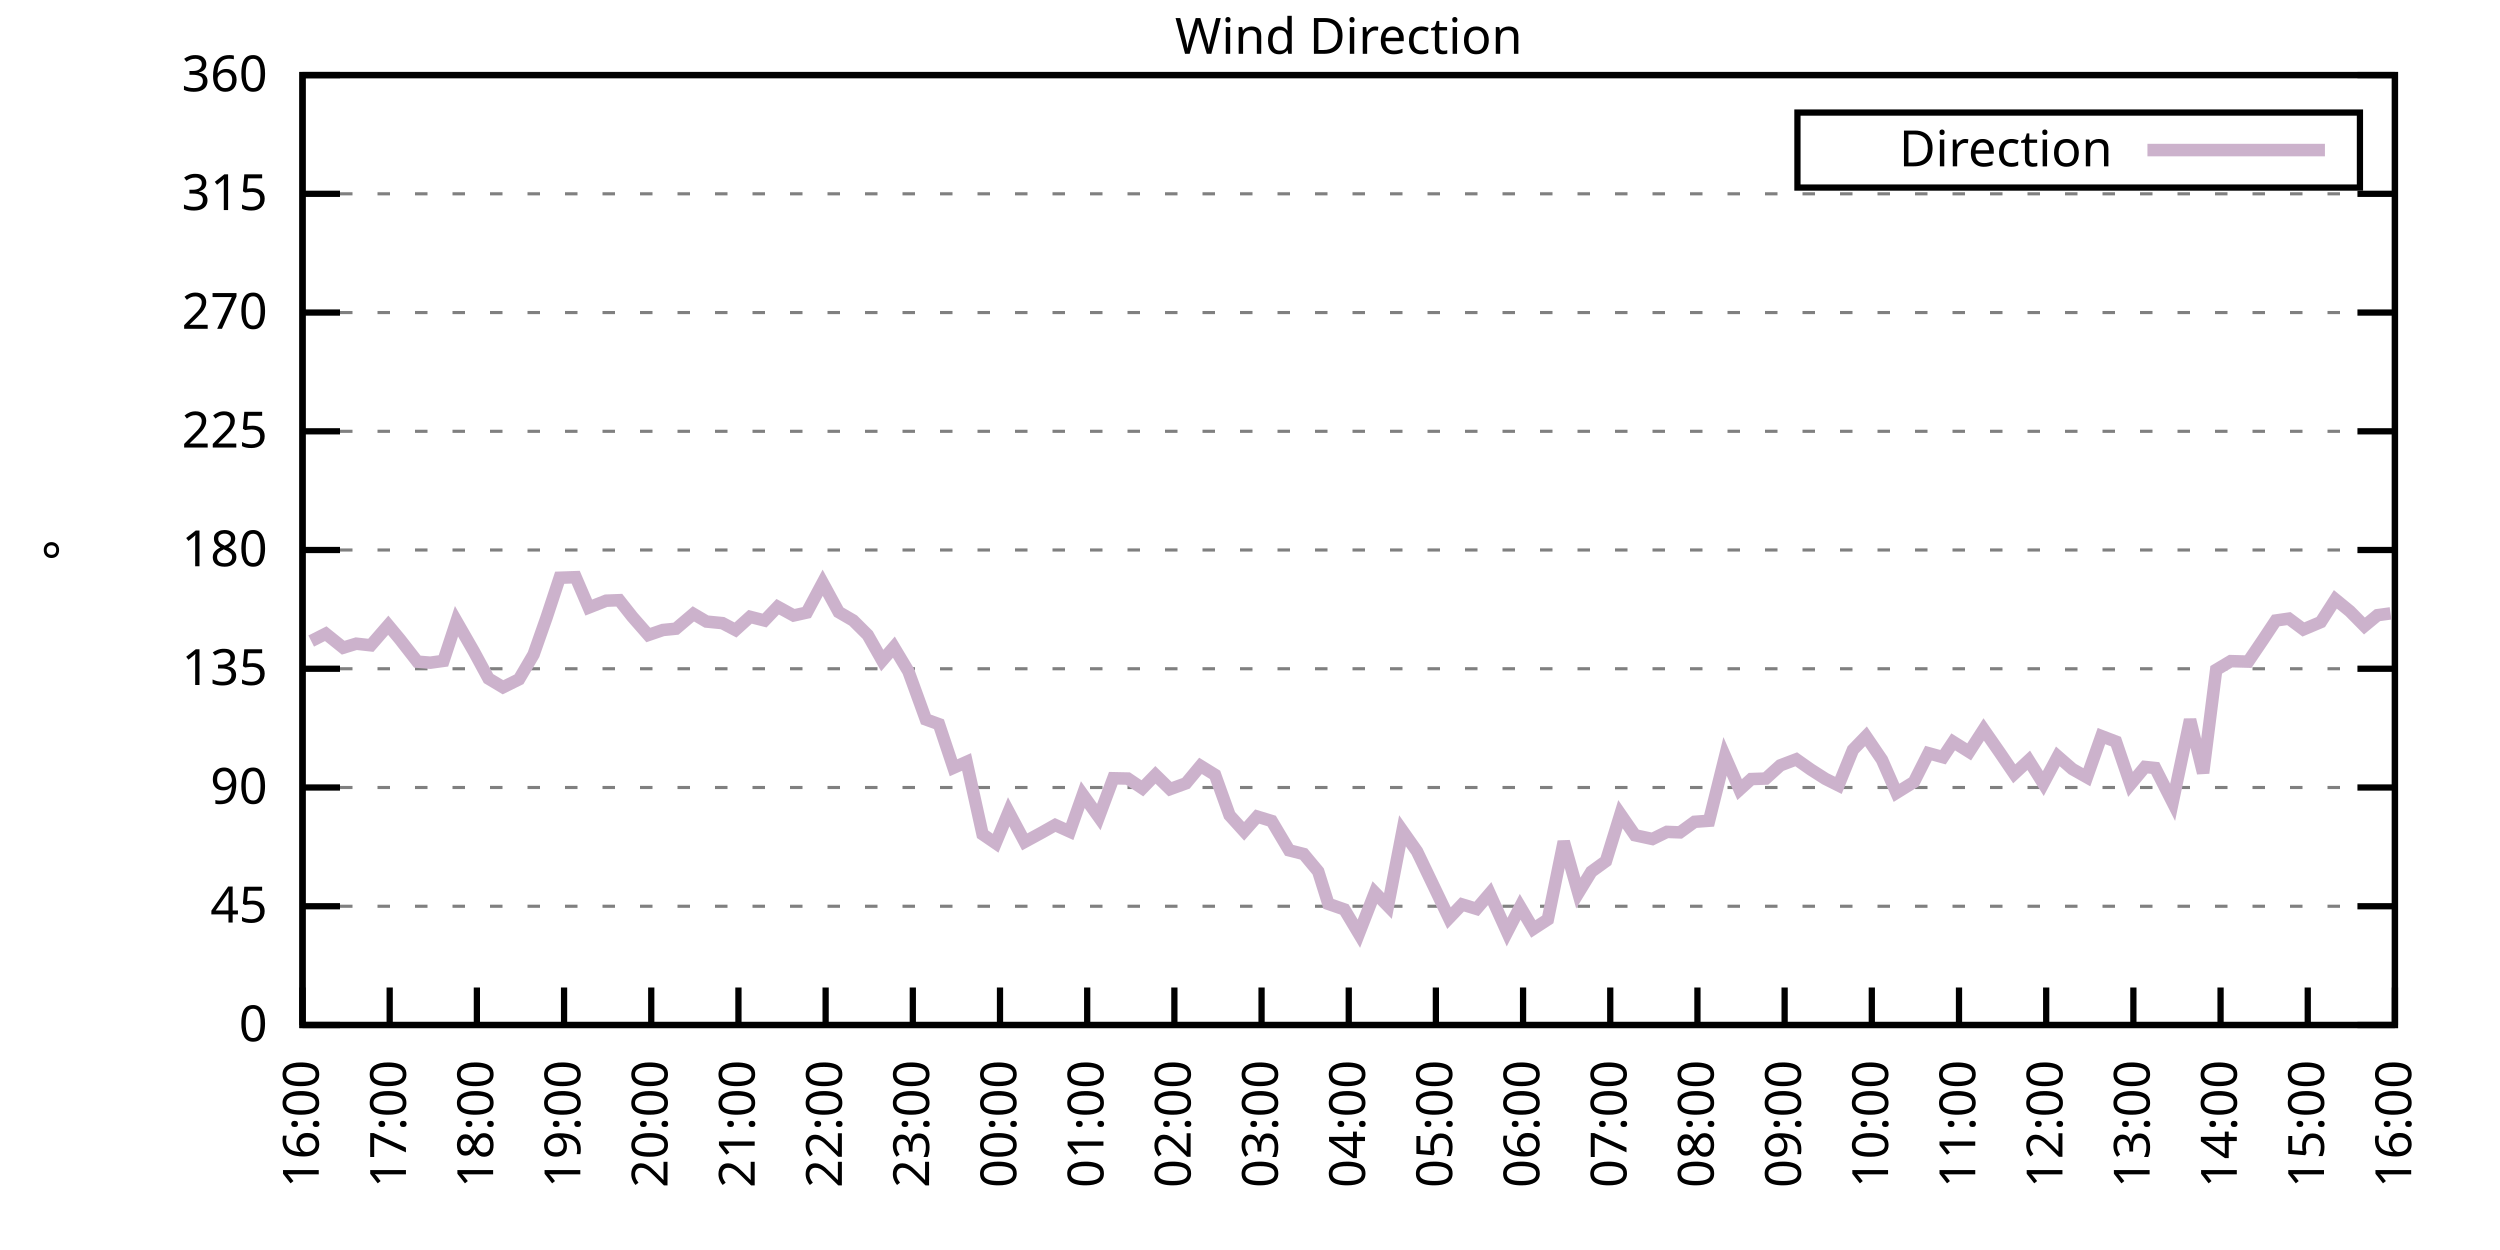
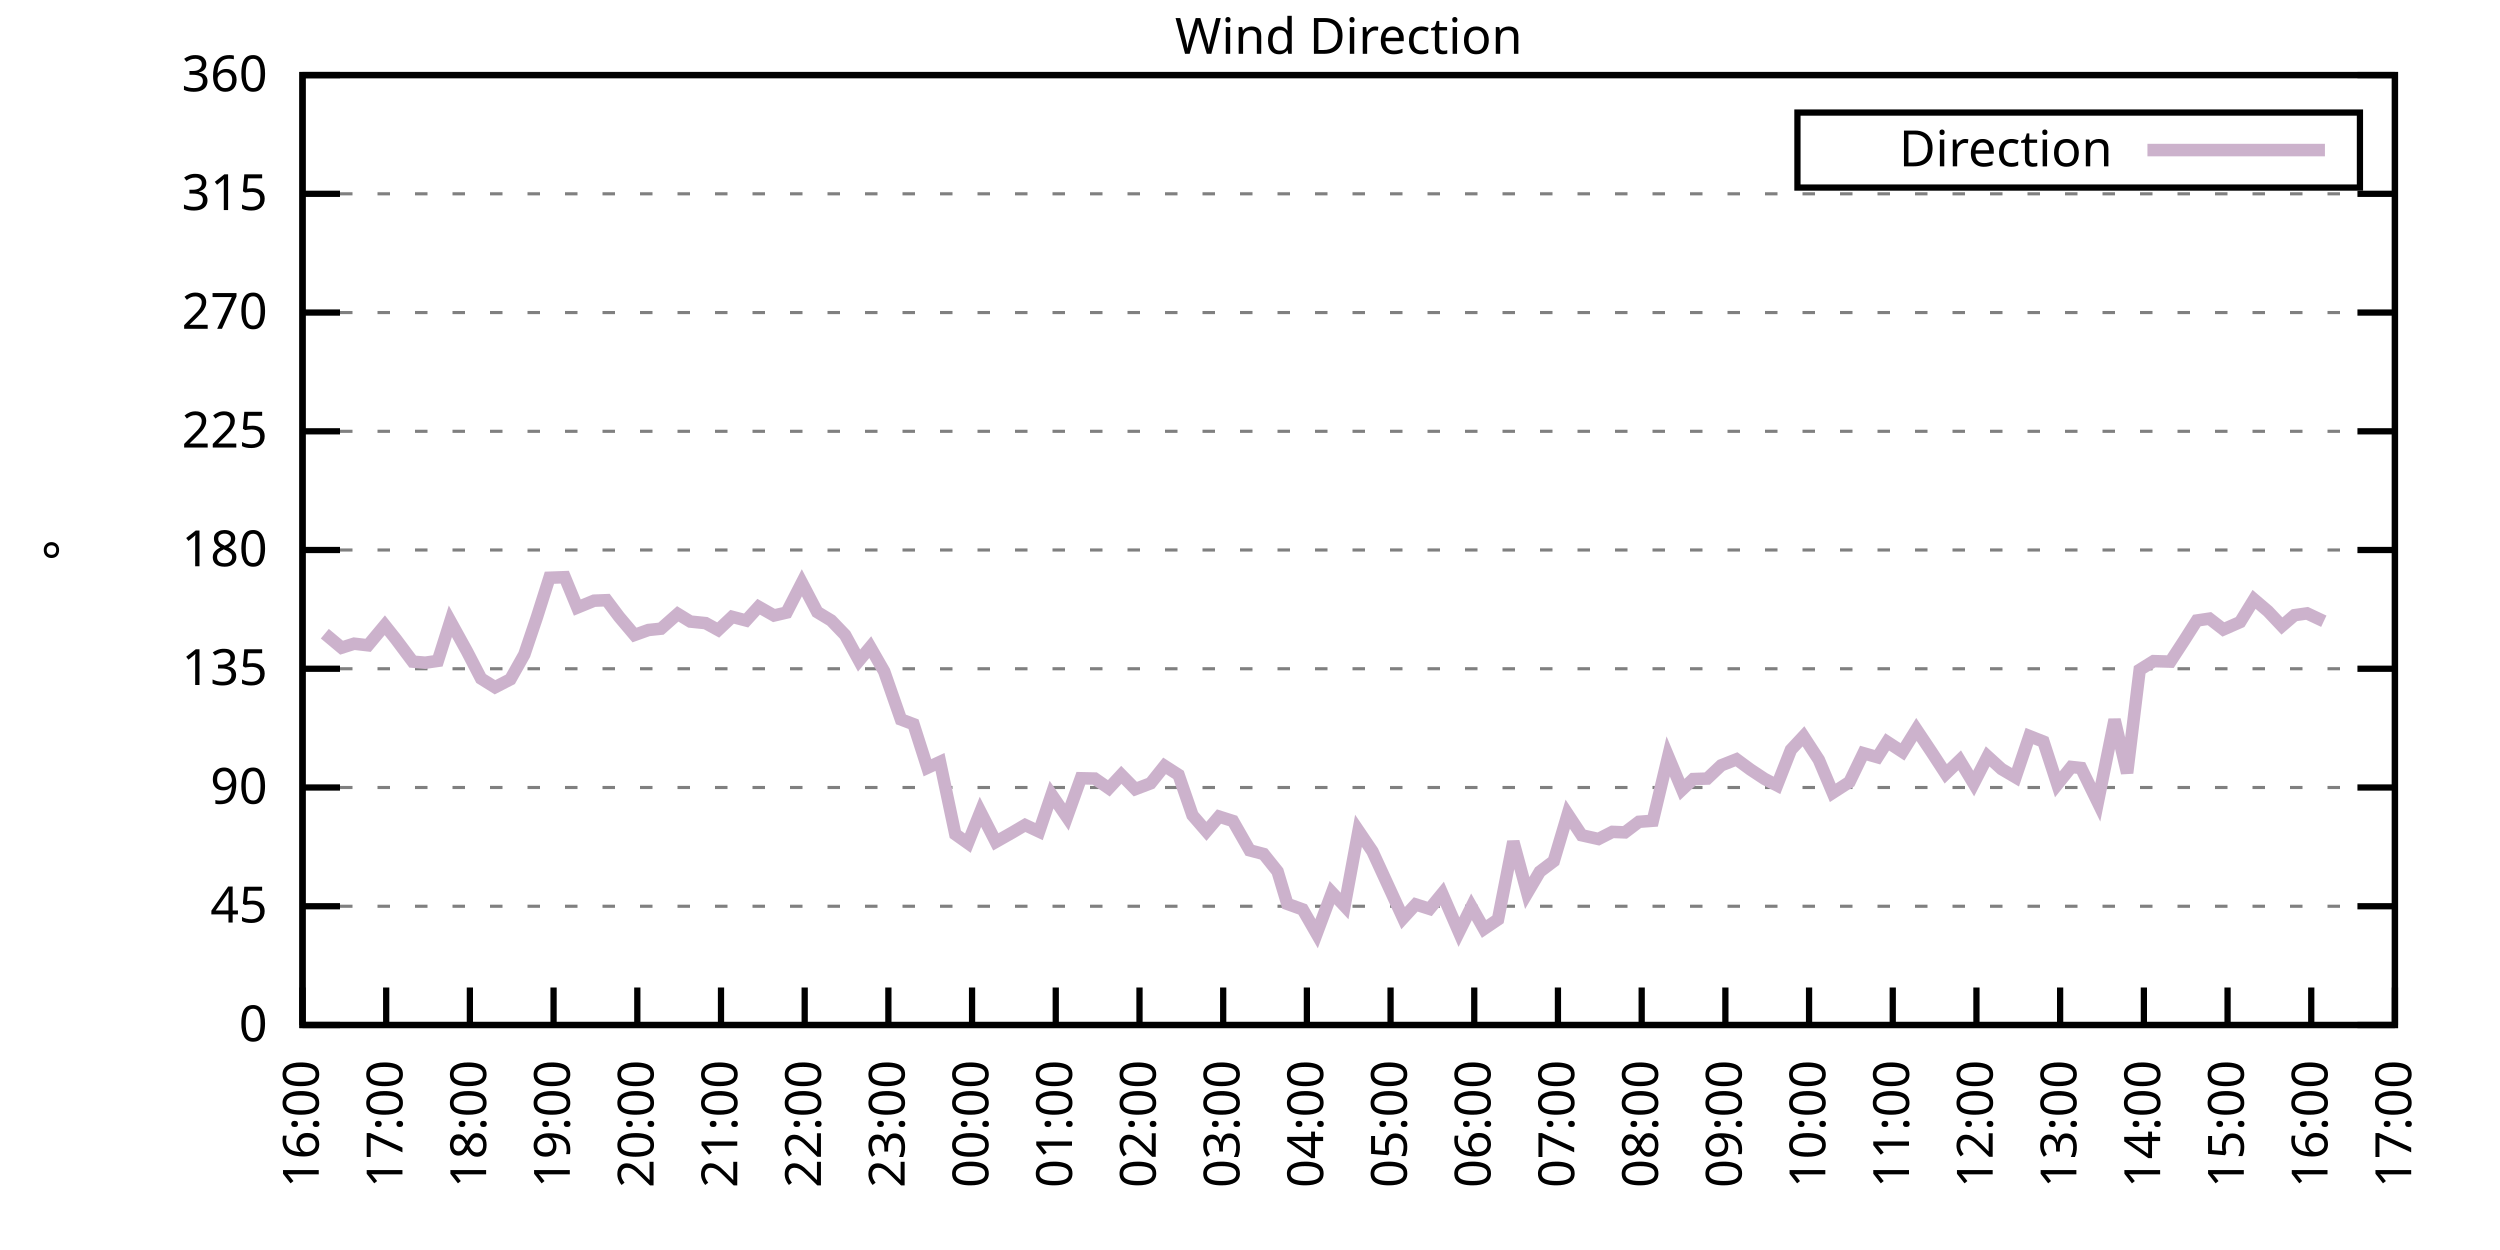
<svg xmlns="http://www.w3.org/2000/svg" xmlns:xlink="http://www.w3.org/1999/xlink" width="400" height="200" viewBox="0 0 400 200">
  <g id="gnuplot_canvas">
    <rect x="0" y="0" width="400" height="200" fill="none" />
    <defs>
      <circle id="gpDot" r="0.5" stroke-width="0.5" stroke="currentColor" />
      <path id="gpPt0" stroke-width="0.333" stroke="currentColor" d="M-1,0 h2 M0,-1 v2" />
      <path id="gpPt1" stroke-width="0.333" stroke="currentColor" d="M-1,-1 L1,1 M1,-1 L-1,1" />
      <path id="gpPt2" stroke-width="0.333" stroke="currentColor" d="M-1,0 L1,0 M0,-1 L0,1 M-1,-1 L1,1 M-1,1 L1,-1" />
      <rect id="gpPt3" stroke-width="0.333" stroke="currentColor" x="-1" y="-1" width="2" height="2" />
      <rect id="gpPt4" stroke-width="0.333" stroke="currentColor" fill="currentColor" x="-1" y="-1" width="2" height="2" />
      <circle id="gpPt5" stroke-width="0.333" stroke="currentColor" cx="0" cy="0" r="1" />
      <use xlink:href="#gpPt5" id="gpPt6" fill="currentColor" stroke="none" />
      <path id="gpPt7" stroke-width="0.333" stroke="currentColor" d="M0,-1.33 L-1.33,0.67 L1.33,0.67 z" />
      <use xlink:href="#gpPt7" id="gpPt8" fill="currentColor" stroke="none" />
      <use xlink:href="#gpPt7" id="gpPt9" stroke="currentColor" transform="rotate(180)" />
      <use xlink:href="#gpPt9" id="gpPt10" fill="currentColor" stroke="none" />
      <use xlink:href="#gpPt3" id="gpPt11" stroke="currentColor" transform="rotate(45)" />
      <use xlink:href="#gpPt11" id="gpPt12" fill="currentColor" stroke="none" />
      <path id="gpPt13" stroke-width="0.333" stroke="currentColor" d="M0,1.330 L1.265,0.411 L0.782,-1.067 L-0.782,-1.076 L-1.265,0.411 z" />
      <use xlink:href="#gpPt13" id="gpPt14" fill="currentColor" stroke="none" />
      <filter id="textbox" filterUnits="objectBoundingBox" x="0" y="0" height="1" width="1">
        <feFlood flood-color="white" flood-opacity="1" result="bgnd" />
        <feComposite in="SourceGraphic" in2="bgnd" operator="atop" />
      </filter>
      <filter id="greybox" filterUnits="objectBoundingBox" x="0" y="0" height="1" width="1">
        <feFlood flood-color="lightgrey" flood-opacity="1" result="grey" />
        <feComposite in="SourceGraphic" in2="grey" operator="atop" />
      </filter>
    </defs>
    <g fill="none" color="white" stroke="currentColor" stroke-width="1.00" stroke-linecap="butt" stroke-linejoin="miter">
</g>
    <g fill="none" color="black" stroke="currentColor" stroke-width="1.00" stroke-linecap="butt" stroke-linejoin="miter">
      <g stroke="none" shape-rendering="crispEdges">
        <polygon fill="rgb(255, 255, 255)" points="48.40,164.00 383.18,164.00 383.18,12.02 48.40,12.02 " />
      </g>
    </g>
    <g fill="none" color="black" stroke="currentColor" stroke-width="1.00" stroke-linecap="butt" stroke-linejoin="miter">
</g>
    <g fill="none" color="black" stroke="black" stroke-width="0.50" stroke-linecap="butt" stroke-linejoin="miter">
</g>
    <g fill="none" color="gray" stroke="currentColor" stroke-width="0.50" stroke-linecap="butt" stroke-linejoin="miter">
      <path stroke="gray" stroke-dasharray="2,4" class="gridline" d="M48.40,164.00 L383.19,164.00  " />
    </g>
    <g fill="none" color="gray" stroke="gray" stroke-width="1.00" stroke-linecap="butt" stroke-linejoin="miter">
</g>
    <g fill="none" color="black" stroke="currentColor" stroke-width="1.00" stroke-linecap="butt" stroke-linejoin="miter">
      <path stroke="black" d="M48.40,164.00 L54.40,164.00 M383.19,164.00 L377.19,164.00  " />
      <g transform="translate(42.80,166.60)" stroke="none" fill="black" font-family="Sans" font-size="8.00" text-anchor="end">
        <text>
          <tspan font-family="Sans"> 0</tspan>
        </text>
      </g>
    </g>
    <g fill="none" color="black" stroke="currentColor" stroke-width="1.00" stroke-linecap="butt" stroke-linejoin="miter">
</g>
    <g fill="none" color="black" stroke="black" stroke-width="0.50" stroke-linecap="butt" stroke-linejoin="miter">
</g>
    <g fill="none" color="gray" stroke="currentColor" stroke-width="0.50" stroke-linecap="butt" stroke-linejoin="miter">
      <path stroke="gray" stroke-dasharray="2,4" class="gridline" d="M48.40,145.00 L383.19,145.00  " />
    </g>
    <g fill="none" color="gray" stroke="gray" stroke-width="1.00" stroke-linecap="butt" stroke-linejoin="miter">
</g>
    <g fill="none" color="black" stroke="currentColor" stroke-width="1.00" stroke-linecap="butt" stroke-linejoin="miter">
      <path stroke="black" d="M48.40,145.00 L54.40,145.00 M383.19,145.00 L377.19,145.00  " />
      <g transform="translate(42.80,147.60)" stroke="none" fill="black" font-family="Sans" font-size="8.00" text-anchor="end">
        <text>
          <tspan font-family="Sans"> 45</tspan>
        </text>
      </g>
    </g>
    <g fill="none" color="black" stroke="currentColor" stroke-width="1.00" stroke-linecap="butt" stroke-linejoin="miter">
</g>
    <g fill="none" color="black" stroke="black" stroke-width="0.50" stroke-linecap="butt" stroke-linejoin="miter">
</g>
    <g fill="none" color="gray" stroke="currentColor" stroke-width="0.50" stroke-linecap="butt" stroke-linejoin="miter">
      <path stroke="gray" stroke-dasharray="2,4" class="gridline" d="M48.40,126.00 L383.19,126.00  " />
    </g>
    <g fill="none" color="gray" stroke="gray" stroke-width="1.00" stroke-linecap="butt" stroke-linejoin="miter">
</g>
    <g fill="none" color="black" stroke="currentColor" stroke-width="1.00" stroke-linecap="butt" stroke-linejoin="miter">
      <path stroke="black" d="M48.40,126.00 L54.40,126.00 M383.19,126.00 L377.19,126.00  " />
      <g transform="translate(42.80,128.60)" stroke="none" fill="black" font-family="Sans" font-size="8.00" text-anchor="end">
        <text>
          <tspan font-family="Sans"> 90</tspan>
        </text>
      </g>
    </g>
    <g fill="none" color="black" stroke="currentColor" stroke-width="1.00" stroke-linecap="butt" stroke-linejoin="miter">
</g>
    <g fill="none" color="black" stroke="black" stroke-width="0.50" stroke-linecap="butt" stroke-linejoin="miter">
</g>
    <g fill="none" color="gray" stroke="currentColor" stroke-width="0.50" stroke-linecap="butt" stroke-linejoin="miter">
      <path stroke="gray" stroke-dasharray="2,4" class="gridline" d="M48.40,107.00 L383.19,107.00  " />
    </g>
    <g fill="none" color="gray" stroke="gray" stroke-width="1.00" stroke-linecap="butt" stroke-linejoin="miter">
</g>
    <g fill="none" color="black" stroke="currentColor" stroke-width="1.00" stroke-linecap="butt" stroke-linejoin="miter">
      <path stroke="black" d="M48.40,107.00 L54.40,107.00 M383.19,107.00 L377.19,107.00  " />
      <g transform="translate(42.80,109.60)" stroke="none" fill="black" font-family="Sans" font-size="8.00" text-anchor="end">
        <text>
          <tspan font-family="Sans"> 135</tspan>
        </text>
      </g>
    </g>
    <g fill="none" color="black" stroke="currentColor" stroke-width="1.00" stroke-linecap="butt" stroke-linejoin="miter">
</g>
    <g fill="none" color="black" stroke="black" stroke-width="0.50" stroke-linecap="butt" stroke-linejoin="miter">
</g>
    <g fill="none" color="gray" stroke="currentColor" stroke-width="0.50" stroke-linecap="butt" stroke-linejoin="miter">
      <path stroke="gray" stroke-dasharray="2,4" class="gridline" d="M48.40,88.00 L383.19,88.00  " />
    </g>
    <g fill="none" color="gray" stroke="gray" stroke-width="1.00" stroke-linecap="butt" stroke-linejoin="miter">
</g>
    <g fill="none" color="black" stroke="currentColor" stroke-width="1.00" stroke-linecap="butt" stroke-linejoin="miter">
      <path stroke="black" d="M48.40,88.00 L54.40,88.00 M383.19,88.00 L377.19,88.00  " />
      <g transform="translate(42.80,90.60)" stroke="none" fill="black" font-family="Sans" font-size="8.00" text-anchor="end">
        <text>
          <tspan font-family="Sans"> 180</tspan>
        </text>
      </g>
    </g>
    <g fill="none" color="black" stroke="currentColor" stroke-width="1.00" stroke-linecap="butt" stroke-linejoin="miter">
</g>
    <g fill="none" color="black" stroke="black" stroke-width="0.50" stroke-linecap="butt" stroke-linejoin="miter">
</g>
    <g fill="none" color="gray" stroke="currentColor" stroke-width="0.50" stroke-linecap="butt" stroke-linejoin="miter">
      <path stroke="gray" stroke-dasharray="2,4" class="gridline" d="M48.40,69.01 L383.19,69.01  " />
    </g>
    <g fill="none" color="gray" stroke="gray" stroke-width="1.00" stroke-linecap="butt" stroke-linejoin="miter">
</g>
    <g fill="none" color="black" stroke="currentColor" stroke-width="1.00" stroke-linecap="butt" stroke-linejoin="miter">
      <path stroke="black" d="M48.40,69.01 L54.40,69.01 M383.19,69.01 L377.19,69.01  " />
      <g transform="translate(42.80,71.61)" stroke="none" fill="black" font-family="Sans" font-size="8.00" text-anchor="end">
        <text>
          <tspan font-family="Sans"> 225</tspan>
        </text>
      </g>
    </g>
    <g fill="none" color="black" stroke="currentColor" stroke-width="1.00" stroke-linecap="butt" stroke-linejoin="miter">
</g>
    <g fill="none" color="black" stroke="black" stroke-width="0.50" stroke-linecap="butt" stroke-linejoin="miter">
</g>
    <g fill="none" color="gray" stroke="currentColor" stroke-width="0.50" stroke-linecap="butt" stroke-linejoin="miter">
      <path stroke="gray" stroke-dasharray="2,4" class="gridline" d="M48.40,50.01 L383.19,50.01  " />
    </g>
    <g fill="none" color="gray" stroke="gray" stroke-width="1.00" stroke-linecap="butt" stroke-linejoin="miter">
</g>
    <g fill="none" color="black" stroke="currentColor" stroke-width="1.00" stroke-linecap="butt" stroke-linejoin="miter">
      <path stroke="black" d="M48.40,50.01 L54.40,50.01 M383.19,50.01 L377.19,50.01  " />
      <g transform="translate(42.80,52.61)" stroke="none" fill="black" font-family="Sans" font-size="8.00" text-anchor="end">
        <text>
          <tspan font-family="Sans"> 270</tspan>
        </text>
      </g>
    </g>
    <g fill="none" color="black" stroke="currentColor" stroke-width="1.00" stroke-linecap="butt" stroke-linejoin="miter">
</g>
    <g fill="none" color="black" stroke="black" stroke-width="0.50" stroke-linecap="butt" stroke-linejoin="miter">
</g>
    <g fill="none" color="gray" stroke="currentColor" stroke-width="0.50" stroke-linecap="butt" stroke-linejoin="miter">
      <path stroke="gray" stroke-dasharray="2,4" class="gridline" d="M48.40,31.01 L383.19,31.01  " />
    </g>
    <g fill="none" color="gray" stroke="gray" stroke-width="1.00" stroke-linecap="butt" stroke-linejoin="miter">
</g>
    <g fill="none" color="black" stroke="currentColor" stroke-width="1.00" stroke-linecap="butt" stroke-linejoin="miter">
      <path stroke="black" d="M48.40,31.01 L54.40,31.01 M383.19,31.01 L377.19,31.01  " />
      <g transform="translate(42.80,33.61)" stroke="none" fill="black" font-family="Sans" font-size="8.00" text-anchor="end">
        <text>
          <tspan font-family="Sans"> 315</tspan>
        </text>
      </g>
    </g>
    <g fill="none" color="black" stroke="currentColor" stroke-width="1.00" stroke-linecap="butt" stroke-linejoin="miter">
</g>
    <g fill="none" color="black" stroke="black" stroke-width="0.50" stroke-linecap="butt" stroke-linejoin="miter">
</g>
    <g fill="none" color="gray" stroke="currentColor" stroke-width="0.50" stroke-linecap="butt" stroke-linejoin="miter">
      <path stroke="gray" stroke-dasharray="2,4" class="gridline" d="M48.40,12.01 L383.19,12.01  " />
    </g>
    <g fill="none" color="gray" stroke="gray" stroke-width="1.00" stroke-linecap="butt" stroke-linejoin="miter">
</g>
    <g fill="none" color="black" stroke="currentColor" stroke-width="1.00" stroke-linecap="butt" stroke-linejoin="miter">
      <path stroke="black" d="M48.40,12.01 L54.40,12.01 M383.19,12.01 L377.19,12.01  " />
      <g transform="translate(42.80,14.61)" stroke="none" fill="black" font-family="Sans" font-size="8.00" text-anchor="end">
        <text>
          <tspan font-family="Sans"> 360</tspan>
        </text>
      </g>
    </g>
    <g fill="none" color="black" stroke="currentColor" stroke-width="1.00" stroke-linecap="butt" stroke-linejoin="miter">
      <path stroke="black" d="M48.40,164.00 L48.40,158.00  " />
      <g transform="translate(51.00,169.60) rotate(270.00)" stroke="none" fill="black" font-family="Sans" font-size="8.00" text-anchor="end">
        <text>
          <tspan font-family="Sans">16:00</tspan>
        </text>
      </g>
    </g>
    <g fill="none" color="black" stroke="currentColor" stroke-width="1.00" stroke-linecap="butt" stroke-linejoin="miter">
-       <path stroke="black" d="M62.35,164.00 L62.35,158.00  " />
-       <g transform="translate(64.95,169.60) rotate(270.00)" stroke="none" fill="black" font-family="Sans" font-size="8.00" text-anchor="end">
+       <path stroke="black" d="M61.79,164.00 L61.79,158.00  " />
+       <g transform="translate(64.39,169.60) rotate(270.00)" stroke="none" fill="black" font-family="Sans" font-size="8.00" text-anchor="end">
        <text>
          <tspan font-family="Sans">17:00</tspan>
        </text>
      </g>
    </g>
    <g fill="none" color="black" stroke="currentColor" stroke-width="1.00" stroke-linecap="butt" stroke-linejoin="miter">
-       <path stroke="black" d="M76.30,164.00 L76.30,158.00  " />
-       <g transform="translate(78.90,169.60) rotate(270.00)" stroke="none" fill="black" font-family="Sans" font-size="8.00" text-anchor="end">
+       <path stroke="black" d="M75.18,164.00 L75.18,158.00  " />
+       <g transform="translate(77.78,169.60) rotate(270.00)" stroke="none" fill="black" font-family="Sans" font-size="8.00" text-anchor="end">
        <text>
          <tspan font-family="Sans">18:00</tspan>
        </text>
      </g>
    </g>
    <g fill="none" color="black" stroke="currentColor" stroke-width="1.00" stroke-linecap="butt" stroke-linejoin="miter">
-       <path stroke="black" d="M90.25,164.00 L90.25,158.00  " />
-       <g transform="translate(92.85,169.60) rotate(270.00)" stroke="none" fill="black" font-family="Sans" font-size="8.00" text-anchor="end">
+       <path stroke="black" d="M88.57,164.00 L88.57,158.00  " />
+       <g transform="translate(91.17,169.60) rotate(270.00)" stroke="none" fill="black" font-family="Sans" font-size="8.00" text-anchor="end">
        <text>
          <tspan font-family="Sans">19:00</tspan>
        </text>
      </g>
    </g>
    <g fill="none" color="black" stroke="currentColor" stroke-width="1.00" stroke-linecap="butt" stroke-linejoin="miter">
-       <path stroke="black" d="M104.20,164.00 L104.20,158.00  " />
-       <g transform="translate(106.80,169.60) rotate(270.00)" stroke="none" fill="black" font-family="Sans" font-size="8.00" text-anchor="end">
+       <path stroke="black" d="M101.97,164.00 L101.97,158.00  " />
+       <g transform="translate(104.57,169.60) rotate(270.00)" stroke="none" fill="black" font-family="Sans" font-size="8.00" text-anchor="end">
        <text>
          <tspan font-family="Sans">20:00</tspan>
        </text>
      </g>
    </g>
    <g fill="none" color="black" stroke="currentColor" stroke-width="1.00" stroke-linecap="butt" stroke-linejoin="miter">
-       <path stroke="black" d="M118.15,164.00 L118.15,158.00  " />
-       <g transform="translate(120.75,169.60) rotate(270.00)" stroke="none" fill="black" font-family="Sans" font-size="8.00" text-anchor="end">
+       <path stroke="black" d="M115.36,164.00 L115.36,158.00  " />
+       <g transform="translate(117.96,169.60) rotate(270.00)" stroke="none" fill="black" font-family="Sans" font-size="8.00" text-anchor="end">
        <text>
          <tspan font-family="Sans">21:00</tspan>
        </text>
      </g>
    </g>
    <g fill="none" color="black" stroke="currentColor" stroke-width="1.00" stroke-linecap="butt" stroke-linejoin="miter">
-       <path stroke="black" d="M132.10,164.00 L132.10,158.00  " />
-       <g transform="translate(134.70,169.60) rotate(270.00)" stroke="none" fill="black" font-family="Sans" font-size="8.00" text-anchor="end">
+       <path stroke="black" d="M128.75,164.00 L128.75,158.00  " />
+       <g transform="translate(131.35,169.60) rotate(270.00)" stroke="none" fill="black" font-family="Sans" font-size="8.00" text-anchor="end">
        <text>
          <tspan font-family="Sans">22:00</tspan>
        </text>
      </g>
    </g>
    <g fill="none" color="black" stroke="currentColor" stroke-width="1.00" stroke-linecap="butt" stroke-linejoin="miter">
-       <path stroke="black" d="M146.05,164.00 L146.05,158.00  " />
-       <g transform="translate(148.65,169.60) rotate(270.00)" stroke="none" fill="black" font-family="Sans" font-size="8.00" text-anchor="end">
+       <path stroke="black" d="M142.14,164.00 L142.14,158.00  " />
+       <g transform="translate(144.74,169.60) rotate(270.00)" stroke="none" fill="black" font-family="Sans" font-size="8.00" text-anchor="end">
        <text>
          <tspan font-family="Sans">23:00</tspan>
        </text>
      </g>
    </g>
    <g fill="none" color="black" stroke="currentColor" stroke-width="1.00" stroke-linecap="butt" stroke-linejoin="miter">
-       <path stroke="black" d="M160.00,164.00 L160.00,158.00  " />
-       <g transform="translate(162.60,169.60) rotate(270.00)" stroke="none" fill="black" font-family="Sans" font-size="8.00" text-anchor="end">
+       <path stroke="black" d="M155.53,164.00 L155.53,158.00  " />
+       <g transform="translate(158.13,169.60) rotate(270.00)" stroke="none" fill="black" font-family="Sans" font-size="8.00" text-anchor="end">
        <text>
          <tspan font-family="Sans">00:00</tspan>
        </text>
      </g>
    </g>
    <g fill="none" color="black" stroke="currentColor" stroke-width="1.00" stroke-linecap="butt" stroke-linejoin="miter">
-       <path stroke="black" d="M173.95,164.00 L173.95,158.00  " />
-       <g transform="translate(176.55,169.60) rotate(270.00)" stroke="none" fill="black" font-family="Sans" font-size="8.00" text-anchor="end">
+       <path stroke="black" d="M168.92,164.00 L168.92,158.00  " />
+       <g transform="translate(171.52,169.60) rotate(270.00)" stroke="none" fill="black" font-family="Sans" font-size="8.00" text-anchor="end">
        <text>
          <tspan font-family="Sans">01:00</tspan>
        </text>
      </g>
    </g>
    <g fill="none" color="black" stroke="currentColor" stroke-width="1.00" stroke-linecap="butt" stroke-linejoin="miter">
-       <path stroke="black" d="M187.90,164.00 L187.90,158.00  " />
-       <g transform="translate(190.50,169.60) rotate(270.00)" stroke="none" fill="black" font-family="Sans" font-size="8.00" text-anchor="end">
+       <path stroke="black" d="M182.32,164.00 L182.32,158.00  " />
+       <g transform="translate(184.92,169.60) rotate(270.00)" stroke="none" fill="black" font-family="Sans" font-size="8.00" text-anchor="end">
        <text>
          <tspan font-family="Sans">02:00</tspan>
        </text>
      </g>
    </g>
    <g fill="none" color="black" stroke="currentColor" stroke-width="1.00" stroke-linecap="butt" stroke-linejoin="miter">
-       <path stroke="black" d="M201.85,164.00 L201.85,158.00  " />
-       <g transform="translate(204.45,169.60) rotate(270.00)" stroke="none" fill="black" font-family="Sans" font-size="8.00" text-anchor="end">
+       <path stroke="black" d="M195.71,164.00 L195.71,158.00  " />
+       <g transform="translate(198.31,169.60) rotate(270.00)" stroke="none" fill="black" font-family="Sans" font-size="8.00" text-anchor="end">
        <text>
          <tspan font-family="Sans">03:00</tspan>
        </text>
      </g>
    </g>
    <g fill="none" color="black" stroke="currentColor" stroke-width="1.00" stroke-linecap="butt" stroke-linejoin="miter">
-       <path stroke="black" d="M215.80,164.00 L215.80,158.00  " />
-       <g transform="translate(218.40,169.60) rotate(270.00)" stroke="none" fill="black" font-family="Sans" font-size="8.00" text-anchor="end">
+       <path stroke="black" d="M209.10,164.00 L209.10,158.00  " />
+       <g transform="translate(211.70,169.60) rotate(270.00)" stroke="none" fill="black" font-family="Sans" font-size="8.00" text-anchor="end">
        <text>
          <tspan font-family="Sans">04:00</tspan>
        </text>
      </g>
    </g>
    <g fill="none" color="black" stroke="currentColor" stroke-width="1.00" stroke-linecap="butt" stroke-linejoin="miter">
-       <path stroke="black" d="M229.74,164.00 L229.74,158.00  " />
-       <g transform="translate(232.34,169.60) rotate(270.00)" stroke="none" fill="black" font-family="Sans" font-size="8.00" text-anchor="end">
+       <path stroke="black" d="M222.49,164.00 L222.49,158.00  " />
+       <g transform="translate(225.09,169.60) rotate(270.00)" stroke="none" fill="black" font-family="Sans" font-size="8.00" text-anchor="end">
        <text>
          <tspan font-family="Sans">05:00</tspan>
        </text>
      </g>
    </g>
    <g fill="none" color="black" stroke="currentColor" stroke-width="1.00" stroke-linecap="butt" stroke-linejoin="miter">
-       <path stroke="black" d="M243.69,164.00 L243.69,158.00  " />
-       <g transform="translate(246.29,169.60) rotate(270.00)" stroke="none" fill="black" font-family="Sans" font-size="8.00" text-anchor="end">
+       <path stroke="black" d="M235.88,164.00 L235.88,158.00  " />
+       <g transform="translate(238.48,169.60) rotate(270.00)" stroke="none" fill="black" font-family="Sans" font-size="8.00" text-anchor="end">
        <text>
          <tspan font-family="Sans">06:00</tspan>
        </text>
      </g>
    </g>
    <g fill="none" color="black" stroke="currentColor" stroke-width="1.00" stroke-linecap="butt" stroke-linejoin="miter">
-       <path stroke="black" d="M257.64,164.00 L257.64,158.00  " />
-       <g transform="translate(260.24,169.60) rotate(270.00)" stroke="none" fill="black" font-family="Sans" font-size="8.00" text-anchor="end">
+       <path stroke="black" d="M249.27,164.00 L249.27,158.00  " />
+       <g transform="translate(251.87,169.60) rotate(270.00)" stroke="none" fill="black" font-family="Sans" font-size="8.00" text-anchor="end">
        <text>
          <tspan font-family="Sans">07:00</tspan>
        </text>
      </g>
    </g>
    <g fill="none" color="black" stroke="currentColor" stroke-width="1.00" stroke-linecap="butt" stroke-linejoin="miter">
-       <path stroke="black" d="M271.59,164.00 L271.59,158.00  " />
-       <g transform="translate(274.19,169.60) rotate(270.00)" stroke="none" fill="black" font-family="Sans" font-size="8.00" text-anchor="end">
+       <path stroke="black" d="M262.67,164.00 L262.67,158.00  " />
+       <g transform="translate(265.27,169.60) rotate(270.00)" stroke="none" fill="black" font-family="Sans" font-size="8.00" text-anchor="end">
        <text>
          <tspan font-family="Sans">08:00</tspan>
        </text>
      </g>
    </g>
    <g fill="none" color="black" stroke="currentColor" stroke-width="1.00" stroke-linecap="butt" stroke-linejoin="miter">
-       <path stroke="black" d="M285.54,164.00 L285.54,158.00  " />
-       <g transform="translate(288.14,169.60) rotate(270.00)" stroke="none" fill="black" font-family="Sans" font-size="8.00" text-anchor="end">
+       <path stroke="black" d="M276.06,164.00 L276.06,158.00  " />
+       <g transform="translate(278.66,169.60) rotate(270.00)" stroke="none" fill="black" font-family="Sans" font-size="8.00" text-anchor="end">
        <text>
          <tspan font-family="Sans">09:00</tspan>
        </text>
      </g>
    </g>
    <g fill="none" color="black" stroke="currentColor" stroke-width="1.00" stroke-linecap="butt" stroke-linejoin="miter">
-       <path stroke="black" d="M299.49,164.00 L299.49,158.00  " />
-       <g transform="translate(302.09,169.60) rotate(270.00)" stroke="none" fill="black" font-family="Sans" font-size="8.00" text-anchor="end">
+       <path stroke="black" d="M289.45,164.00 L289.45,158.00  " />
+       <g transform="translate(292.05,169.60) rotate(270.00)" stroke="none" fill="black" font-family="Sans" font-size="8.00" text-anchor="end">
        <text>
          <tspan font-family="Sans">10:00</tspan>
        </text>
      </g>
    </g>
    <g fill="none" color="black" stroke="currentColor" stroke-width="1.00" stroke-linecap="butt" stroke-linejoin="miter">
-       <path stroke="black" d="M313.44,164.00 L313.44,158.00  " />
-       <g transform="translate(316.04,169.60) rotate(270.00)" stroke="none" fill="black" font-family="Sans" font-size="8.00" text-anchor="end">
+       <path stroke="black" d="M302.84,164.00 L302.84,158.00  " />
+       <g transform="translate(305.44,169.60) rotate(270.00)" stroke="none" fill="black" font-family="Sans" font-size="8.00" text-anchor="end">
        <text>
          <tspan font-family="Sans">11:00</tspan>
        </text>
      </g>
    </g>
    <g fill="none" color="black" stroke="currentColor" stroke-width="1.00" stroke-linecap="butt" stroke-linejoin="miter">
-       <path stroke="black" d="M327.39,164.00 L327.39,158.00  " />
-       <g transform="translate(329.99,169.60) rotate(270.00)" stroke="none" fill="black" font-family="Sans" font-size="8.00" text-anchor="end">
+       <path stroke="black" d="M316.23,164.00 L316.23,158.00  " />
+       <g transform="translate(318.83,169.60) rotate(270.00)" stroke="none" fill="black" font-family="Sans" font-size="8.00" text-anchor="end">
        <text>
          <tspan font-family="Sans">12:00</tspan>
        </text>
      </g>
    </g>
    <g fill="none" color="black" stroke="currentColor" stroke-width="1.00" stroke-linecap="butt" stroke-linejoin="miter">
-       <path stroke="black" d="M341.34,164.00 L341.34,158.00  " />
-       <g transform="translate(343.94,169.60) rotate(270.00)" stroke="none" fill="black" font-family="Sans" font-size="8.00" text-anchor="end">
+       <path stroke="black" d="M329.62,164.00 L329.62,158.00  " />
+       <g transform="translate(332.22,169.60) rotate(270.00)" stroke="none" fill="black" font-family="Sans" font-size="8.00" text-anchor="end">
        <text>
          <tspan font-family="Sans">13:00</tspan>
        </text>
      </g>
    </g>
    <g fill="none" color="black" stroke="currentColor" stroke-width="1.00" stroke-linecap="butt" stroke-linejoin="miter">
-       <path stroke="black" d="M355.29,164.00 L355.29,158.00  " />
-       <g transform="translate(357.89,169.60) rotate(270.00)" stroke="none" fill="black" font-family="Sans" font-size="8.00" text-anchor="end">
+       <path stroke="black" d="M343.02,164.00 L343.02,158.00  " />
+       <g transform="translate(345.62,169.60) rotate(270.00)" stroke="none" fill="black" font-family="Sans" font-size="8.00" text-anchor="end">
        <text>
          <tspan font-family="Sans">14:00</tspan>
        </text>
      </g>
    </g>
    <g fill="none" color="black" stroke="currentColor" stroke-width="1.00" stroke-linecap="butt" stroke-linejoin="miter">
-       <path stroke="black" d="M369.24,164.00 L369.24,158.00  " />
-       <g transform="translate(371.84,169.60) rotate(270.00)" stroke="none" fill="black" font-family="Sans" font-size="8.00" text-anchor="end">
+       <path stroke="black" d="M356.41,164.00 L356.41,158.00  " />
+       <g transform="translate(359.01,169.60) rotate(270.00)" stroke="none" fill="black" font-family="Sans" font-size="8.00" text-anchor="end">
        <text>
          <tspan font-family="Sans">15:00</tspan>
+         </text>
+       </g>
+     </g>
+     <g fill="none" color="black" stroke="currentColor" stroke-width="1.00" stroke-linecap="butt" stroke-linejoin="miter">
+       <path stroke="black" d="M369.80,164.00 L369.80,158.00  " />
+       <g transform="translate(372.40,169.60) rotate(270.00)" stroke="none" fill="black" font-family="Sans" font-size="8.00" text-anchor="end">
+         <text>
+           <tspan font-family="Sans">16:00</tspan>
        </text>
      </g>
    </g>
    <g fill="none" color="black" stroke="currentColor" stroke-width="1.00" stroke-linecap="butt" stroke-linejoin="miter">
      <path stroke="black" d="M383.19,164.00 L383.19,158.00  " />
      <g transform="translate(385.79,169.60) rotate(270.00)" stroke="none" fill="black" font-family="Sans" font-size="8.00" text-anchor="end">
        <text>
-           <tspan font-family="Sans">16:00</tspan>
+           <tspan font-family="Sans">17:00</tspan>
        </text>
      </g>
    </g>
    <g fill="none" color="black" stroke="currentColor" stroke-width="1.00" stroke-linecap="butt" stroke-linejoin="miter">
</g>
    <g fill="none" color="black" stroke="currentColor" stroke-width="1.00" stroke-linecap="butt" stroke-linejoin="miter">
      <path stroke="black" d="M48.40,12.01 L48.40,164.00 L383.19,164.00 L383.19,12.01 L48.40,12.01 Z  " />
    </g>
    <g fill="none" color="black" stroke="currentColor" stroke-width="1.00" stroke-linecap="butt" stroke-linejoin="miter">
</g>
    <g fill="none" color="black" stroke="currentColor" stroke-width="1.00" stroke-linecap="butt" stroke-linejoin="miter">
      <path stroke="black" d="M287.59,30.01 L287.59,18.01 L377.59,18.01 L377.59,30.01 L287.59,30.01 Z  " />
    </g>
    <g id="Wind_direction_plot_1">
      <g fill="none" color="white" stroke="black" stroke-width="2.00" stroke-linecap="butt" stroke-linejoin="miter">
</g>
      <g fill="none" color="black" stroke="currentColor" stroke-width="2.00" stroke-linecap="butt" stroke-linejoin="miter">
        <g transform="translate(337.99,26.61)" stroke="none" fill="black" font-family="Sans" font-size="8.00" text-anchor="end">
          <text>
            <tspan font-family="Sans">Direction</tspan>
          </text>
        </g>
      </g>
      <g fill="none" color="black" stroke="currentColor" stroke-width="2.00" stroke-linecap="butt" stroke-linejoin="miter">
-         <path stroke="rgb(204, 178, 204)" d="M343.59,24.01 L371.99,24.01 M49.79,102.57 L52.12,101.39 L54.91,103.63 L57.00,102.99 L59.33,103.25 L62.12,100.04   L63.98,102.28 L66.77,105.86 L68.86,106.03 L70.95,105.74 L73.04,99.40 L75.83,104.26 L78.16,108.57 L80.48,109.96   L83.04,108.69 L85.37,104.72 L87.46,98.77 L89.55,92.44 L92.11,92.35 L94.20,97.21 L96.99,96.11 L99.08,96.03   L101.18,98.69 L103.73,101.60 L106.06,100.80 L108.15,100.59 L110.94,98.22 L113.03,99.45 L115.59,99.70 L117.68,100.80   L120.01,98.69 L122.33,99.28 L124.43,97.08 L126.98,98.48 L129.08,98.01 L131.63,93.24 L134.19,97.93 L136.51,99.28   L138.84,101.60 L141.16,105.69 L143.02,103.54 L145.35,107.43 L148.14,115.11 L150.23,115.87 L152.56,122.84 L154.65,121.91   L157.21,133.48 L159.30,134.91 L161.39,129.89 L163.95,134.70 L166.74,133.18 L168.83,132.00 L171.16,133.05 L173.25,127.14   L175.81,130.73 L178.13,124.52 L180.46,124.57 L182.78,126.13 L184.87,123.98 L187.20,126.26 L189.76,125.33 L192.08,122.54   L194.41,123.98 L196.73,130.44 L199.06,133.01 L201.15,130.65 L203.47,131.36 L206.26,136.05 L208.59,136.64 L210.91,139.43   L212.54,144.62 L215.10,145.51 L217.42,149.39 L219.98,142.81 L222.07,144.96 L224.40,132.93 L226.72,136.22 L231.84,146.90   L233.93,144.71 L236.25,145.42 L238.35,142.97 L241.14,149.14 L243.23,145.09 L245.32,148.63 L247.65,147.11 L250.20,134.66   L252.53,142.89 L254.62,139.47 L256.95,137.78 L259.27,130.27 L261.60,133.64 L264.39,134.24 L266.71,133.10 L268.80,133.18   L271.13,131.49 L273.45,131.32 L276.01,121.02 L278.34,126.34 L280.20,124.65 L282.52,124.57 L284.85,122.46 L287.40,121.49   L289.73,123.13 L292.05,124.61 L294.15,125.66 L296.47,119.97 L298.56,117.81 L301.12,121.57 L303.44,126.85 L306.23,125.12   L308.56,120.51 L310.88,121.15 L312.51,118.70 L315.07,120.30 L317.39,116.71 L319.95,120.39 L322.28,123.81 L324.60,121.65   L326.93,125.37 L329.25,121.02 L331.58,123.05 L333.90,124.36 L336.23,117.77 L338.55,118.66 L340.88,125.50 L343.20,122.71   L344.83,122.88 L347.62,128.37 L350.41,115.15 L352.50,123.68 L354.59,107.17 L356.92,105.78 L359.71,105.86 L362.03,102.44   L364.13,99.28 L366.22,98.98 L368.54,100.71 L371.33,99.53 L373.66,95.90 L375.98,97.80 L378.31,100.16 L380.40,98.43   L382.49,98.14  " />
+         <path stroke="rgb(204, 178, 204)" d="M343.59,24.01 L371.99,24.01 M51.97,101.39 L54.65,103.63 L56.66,102.99 L58.89,103.25 L61.57,100.04 L63.35,102.28   L66.03,105.86 L68.04,106.03 L70.05,105.74 L72.06,99.40 L74.74,104.26 L76.97,108.57 L79.20,109.96 L81.66,108.69   L83.89,104.72 L85.90,98.77 L87.91,92.44 L90.36,92.35 L92.37,97.21 L95.05,96.11 L97.06,96.03 L99.06,98.69   L101.52,101.60 L103.75,100.80 L105.76,100.59 L108.44,98.22 L110.45,99.45 L112.90,99.70 L114.91,100.80 L117.14,98.69   L119.38,99.28 L121.38,97.08 L123.84,98.48 L125.85,98.01 L128.30,93.24 L130.76,97.93 L132.99,99.28 L135.22,101.60   L137.45,105.69 L139.24,103.54 L141.47,107.43 L144.15,115.11 L146.16,115.87 L148.39,122.84 L150.40,121.91 L152.85,133.48   L154.86,134.91 L156.87,129.89 L159.33,134.70 L162.01,133.18 L164.01,132.00 L166.25,133.05 L168.25,127.14 L170.71,130.73   L172.94,124.52 L175.17,124.57 L177.41,126.13 L179.41,123.98 L181.65,126.26 L184.10,125.33 L186.33,122.54 L188.57,123.98   L190.80,130.44 L193.03,133.01 L195.04,130.65 L197.27,131.36 L199.95,136.05 L202.18,136.64 L204.41,139.43 L205.97,144.62   L208.43,145.51 L210.66,149.39 L213.12,142.81 L215.13,144.96 L217.36,132.93 L219.59,136.22 L224.50,146.90 L226.51,144.71   L228.74,145.42 L230.75,142.97 L233.43,149.14 L235.44,145.09 L237.44,148.63 L239.68,147.11 L242.13,134.66 L244.36,142.89   L246.37,139.47 L248.60,137.78 L250.84,130.27 L253.07,133.64 L255.75,134.24 L257.98,133.10 L259.99,133.18 L262.22,131.49   L264.45,131.32 L266.91,121.02 L269.14,126.34 L270.92,124.65 L273.16,124.57 L275.39,122.46 L277.84,121.49 L280.07,123.13   L282.31,124.61 L284.32,125.66 L286.55,119.97 L288.56,117.81 L291.01,121.57 L293.24,126.85 L295.92,125.12 L298.15,120.51   L300.39,121.15 L301.95,118.70 L304.40,120.30 L306.63,116.71 L309.09,120.39 L311.32,123.81 L313.55,121.65 L315.79,125.37   L318.02,121.02 L320.25,123.05 L322.48,124.36 L324.71,117.77 L326.95,118.66 L329.18,125.50 L331.41,122.71 L332.97,122.88   L335.65,128.37 L338.33,115.15 L340.34,123.68 L342.35,107.17 L344.58,105.78 L347.26,105.86 L349.49,102.44 L351.50,99.28   L353.51,98.98 L355.74,100.71 L358.42,99.53 L360.65,95.90 L362.88,97.80 L365.11,100.16 L367.12,98.43 L369.13,98.14   L371.81,99.40  " />
      </g>
    </g>
    <g fill="none" color="black" stroke="currentColor" stroke-width="2.00" stroke-linecap="butt" stroke-linejoin="miter">
</g>
    <g fill="none" color="black" stroke="black" stroke-width="1.00" stroke-linecap="butt" stroke-linejoin="miter">
</g>
    <g fill="none" color="black" stroke="currentColor" stroke-width="1.00" stroke-linecap="butt" stroke-linejoin="miter">
      <path stroke="black" d="M48.40,12.01 L48.40,164.00 L383.19,164.00 L383.19,12.01 L48.40,12.01 Z  " />
      <g transform="translate(12.80,88.01) rotate(270.00)" stroke="none" fill="black" font-family="Sans" font-size="8.00" text-anchor="middle">
        <text>
          <tspan font-family="Sans">°</tspan>
        </text>
      </g>
    </g>
    <g fill="none" color="black" stroke="currentColor" stroke-width="1.00" stroke-linecap="butt" stroke-linejoin="miter">
</g>
    <g fill="none" color="black" stroke="currentColor" stroke-width="1.00" stroke-linecap="butt" stroke-linejoin="miter">
      <g transform="translate(215.79,8.61)" stroke="none" fill="black" font-family="Sans" font-size="8.00" text-anchor="middle">
        <text>
          <tspan font-family="Sans">Wind Direction</tspan>
        </text>
      </g>
    </g>
    <g fill="none" color="black" stroke="currentColor" stroke-width="1.00" stroke-linecap="butt" stroke-linejoin="miter">
</g>
  </g>
</svg>
